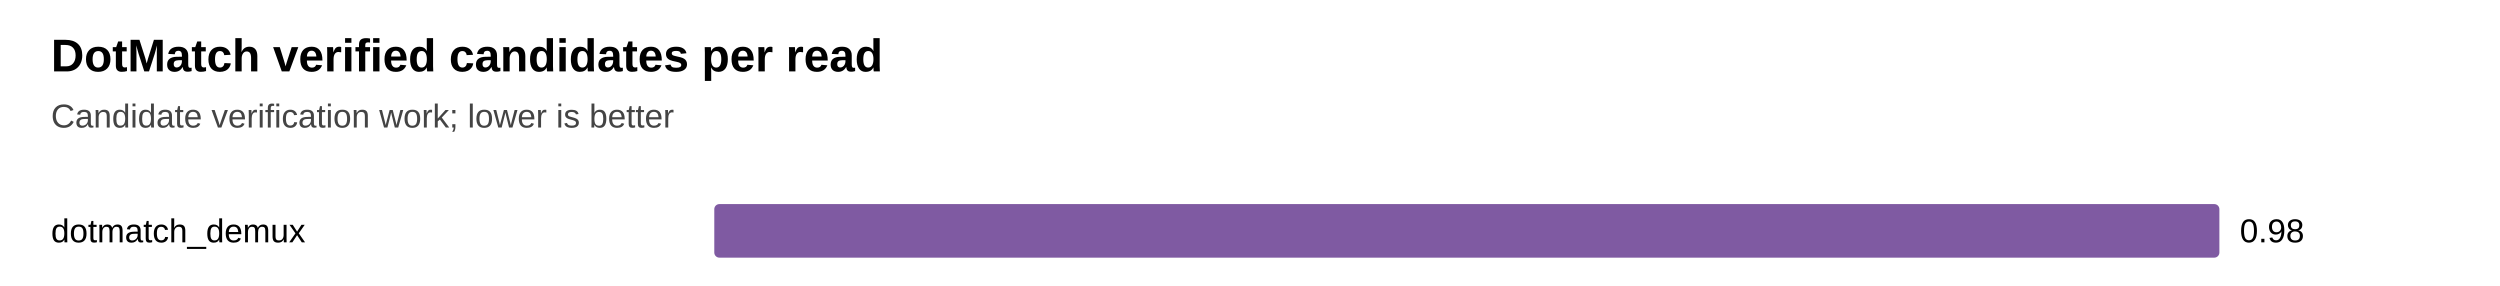
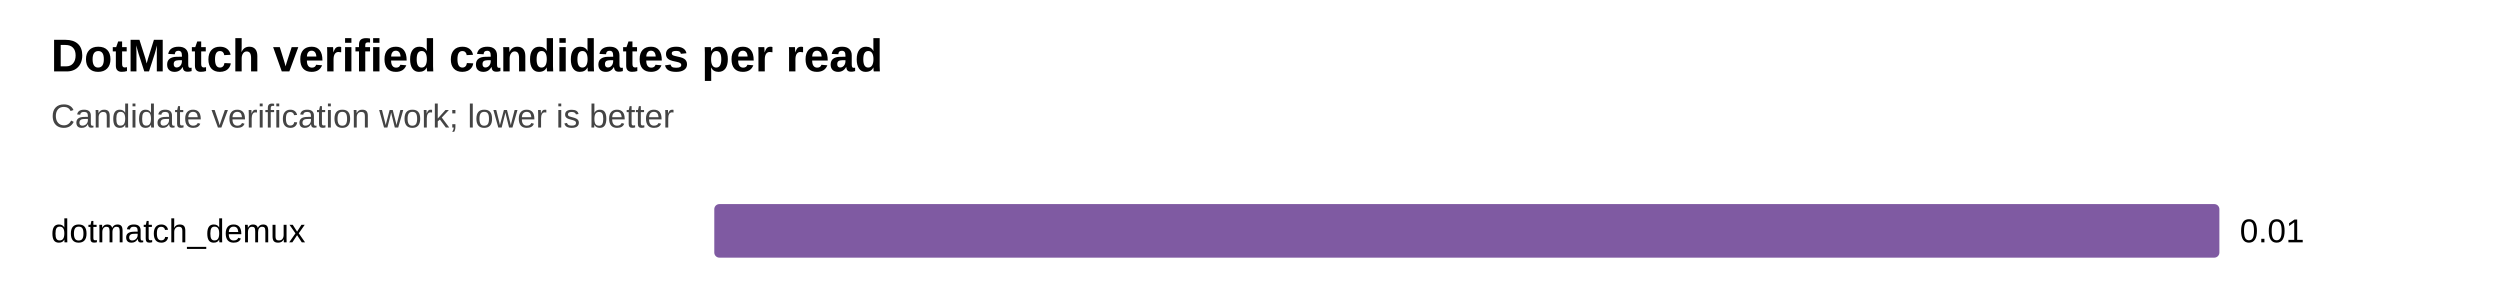
<svg xmlns="http://www.w3.org/2000/svg" width="980" height="112" viewBox="0 0 980 112">
  <style>text{font-family:Arial,sans-serif;font-size:13px}.title{font-size:18px;font-weight:700}.axis{fill:#444}.bar{fill:#7f5aa2}</style>
  <text class="title" x="20" y="28">DotMatch verified candidates per read</text>
  <text class="axis" x="20" y="50">Candidate verification work; lower is better</text>
  <text x="20" y="95">dotmatch_demux</text>
  <rect class="bar" x="280" y="80" width="590" height="21" rx="2" />
-   <text x="878" y="95">0.98</text>
+   <text x="878" y="95">0.01</text>
</svg>
